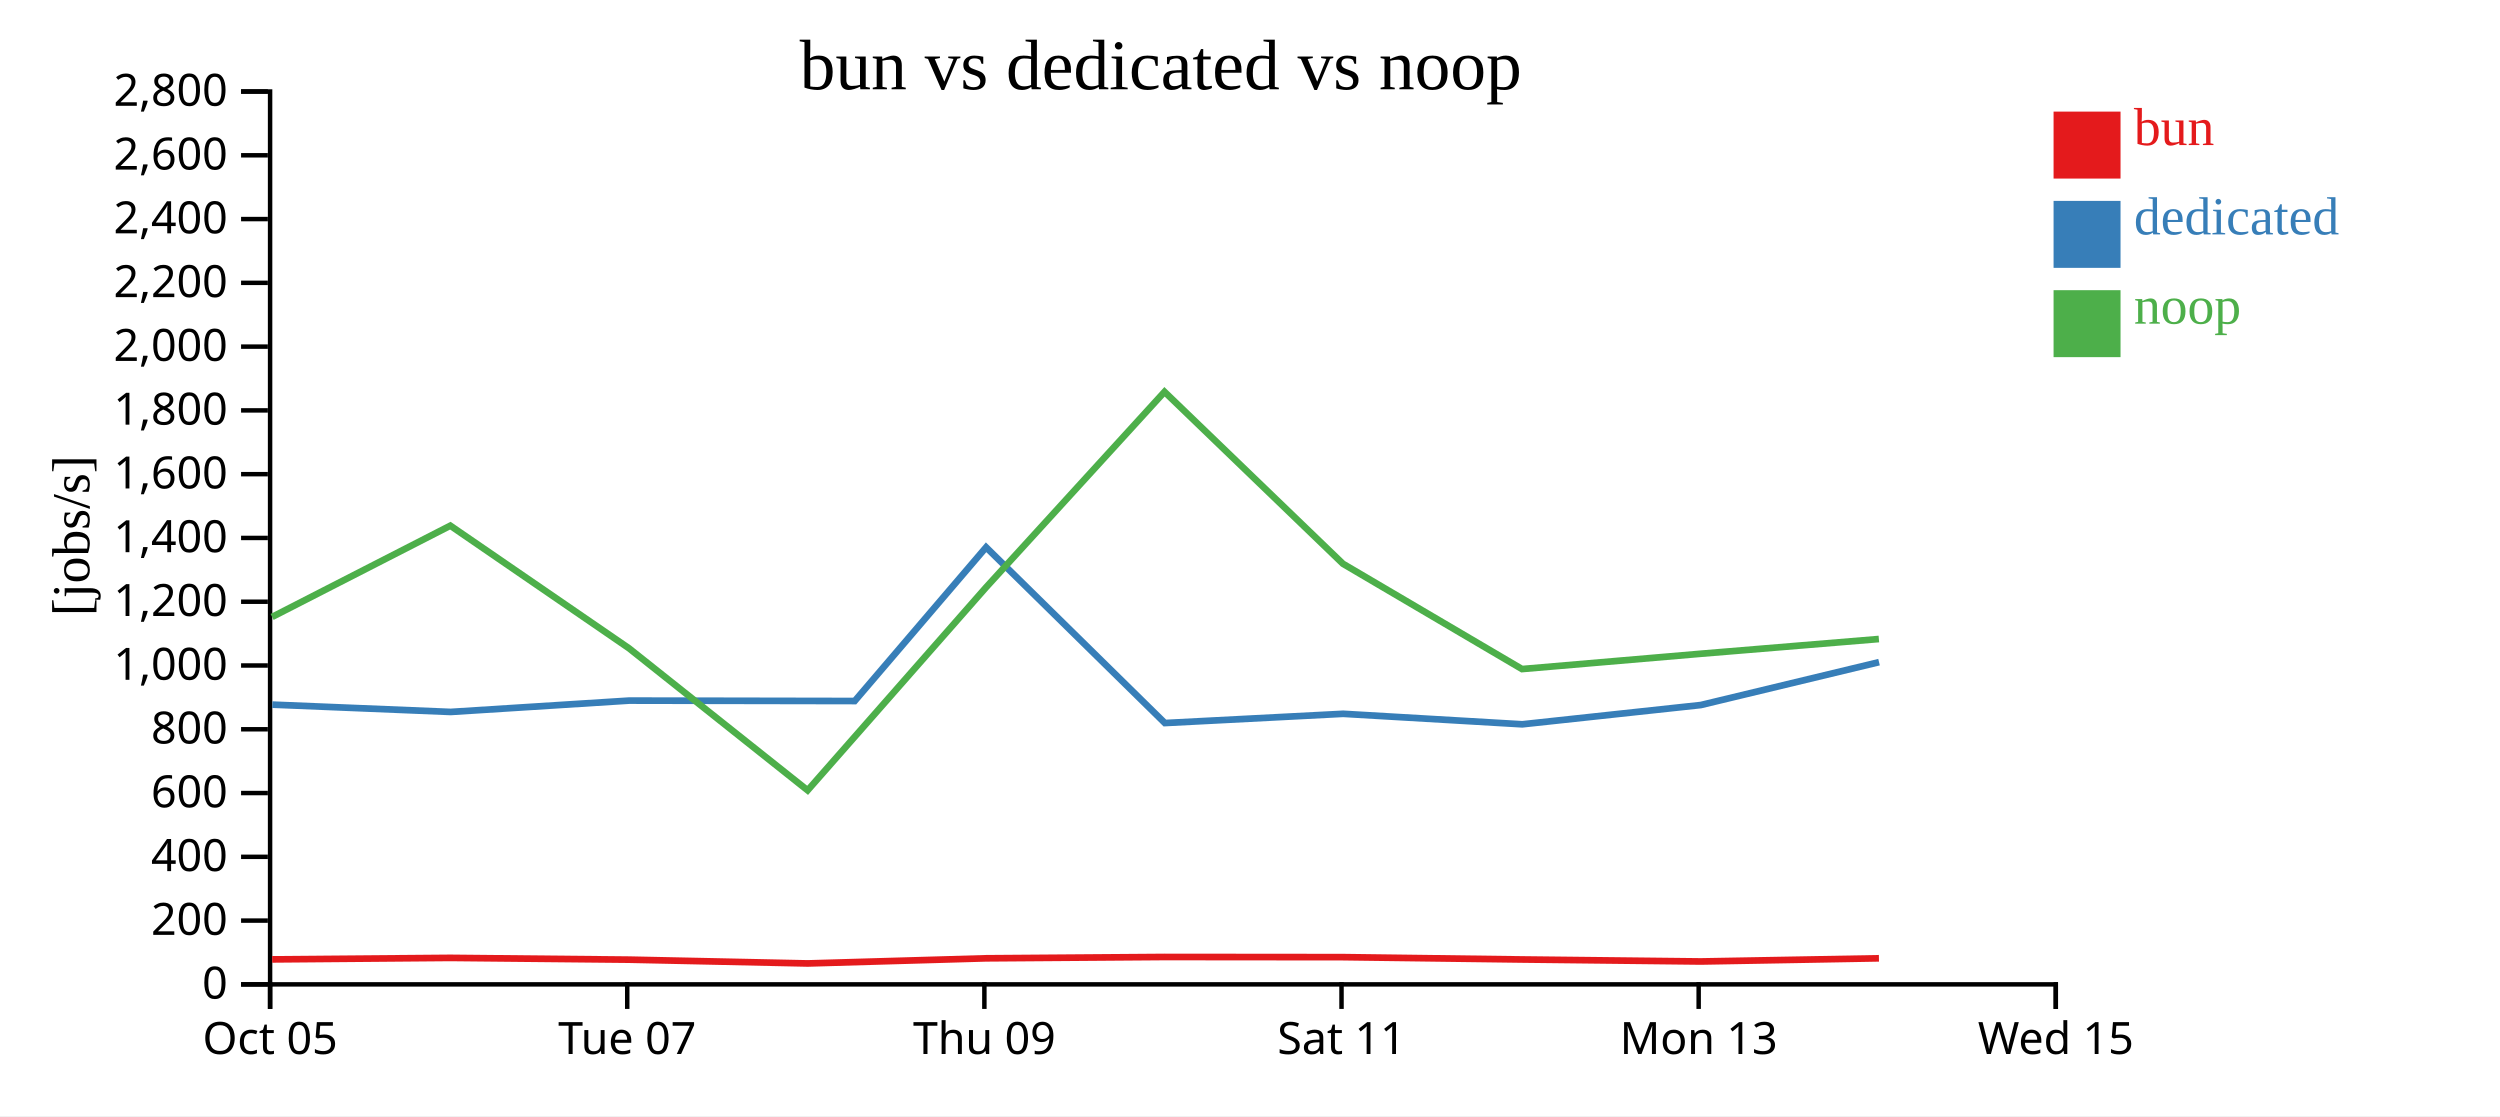
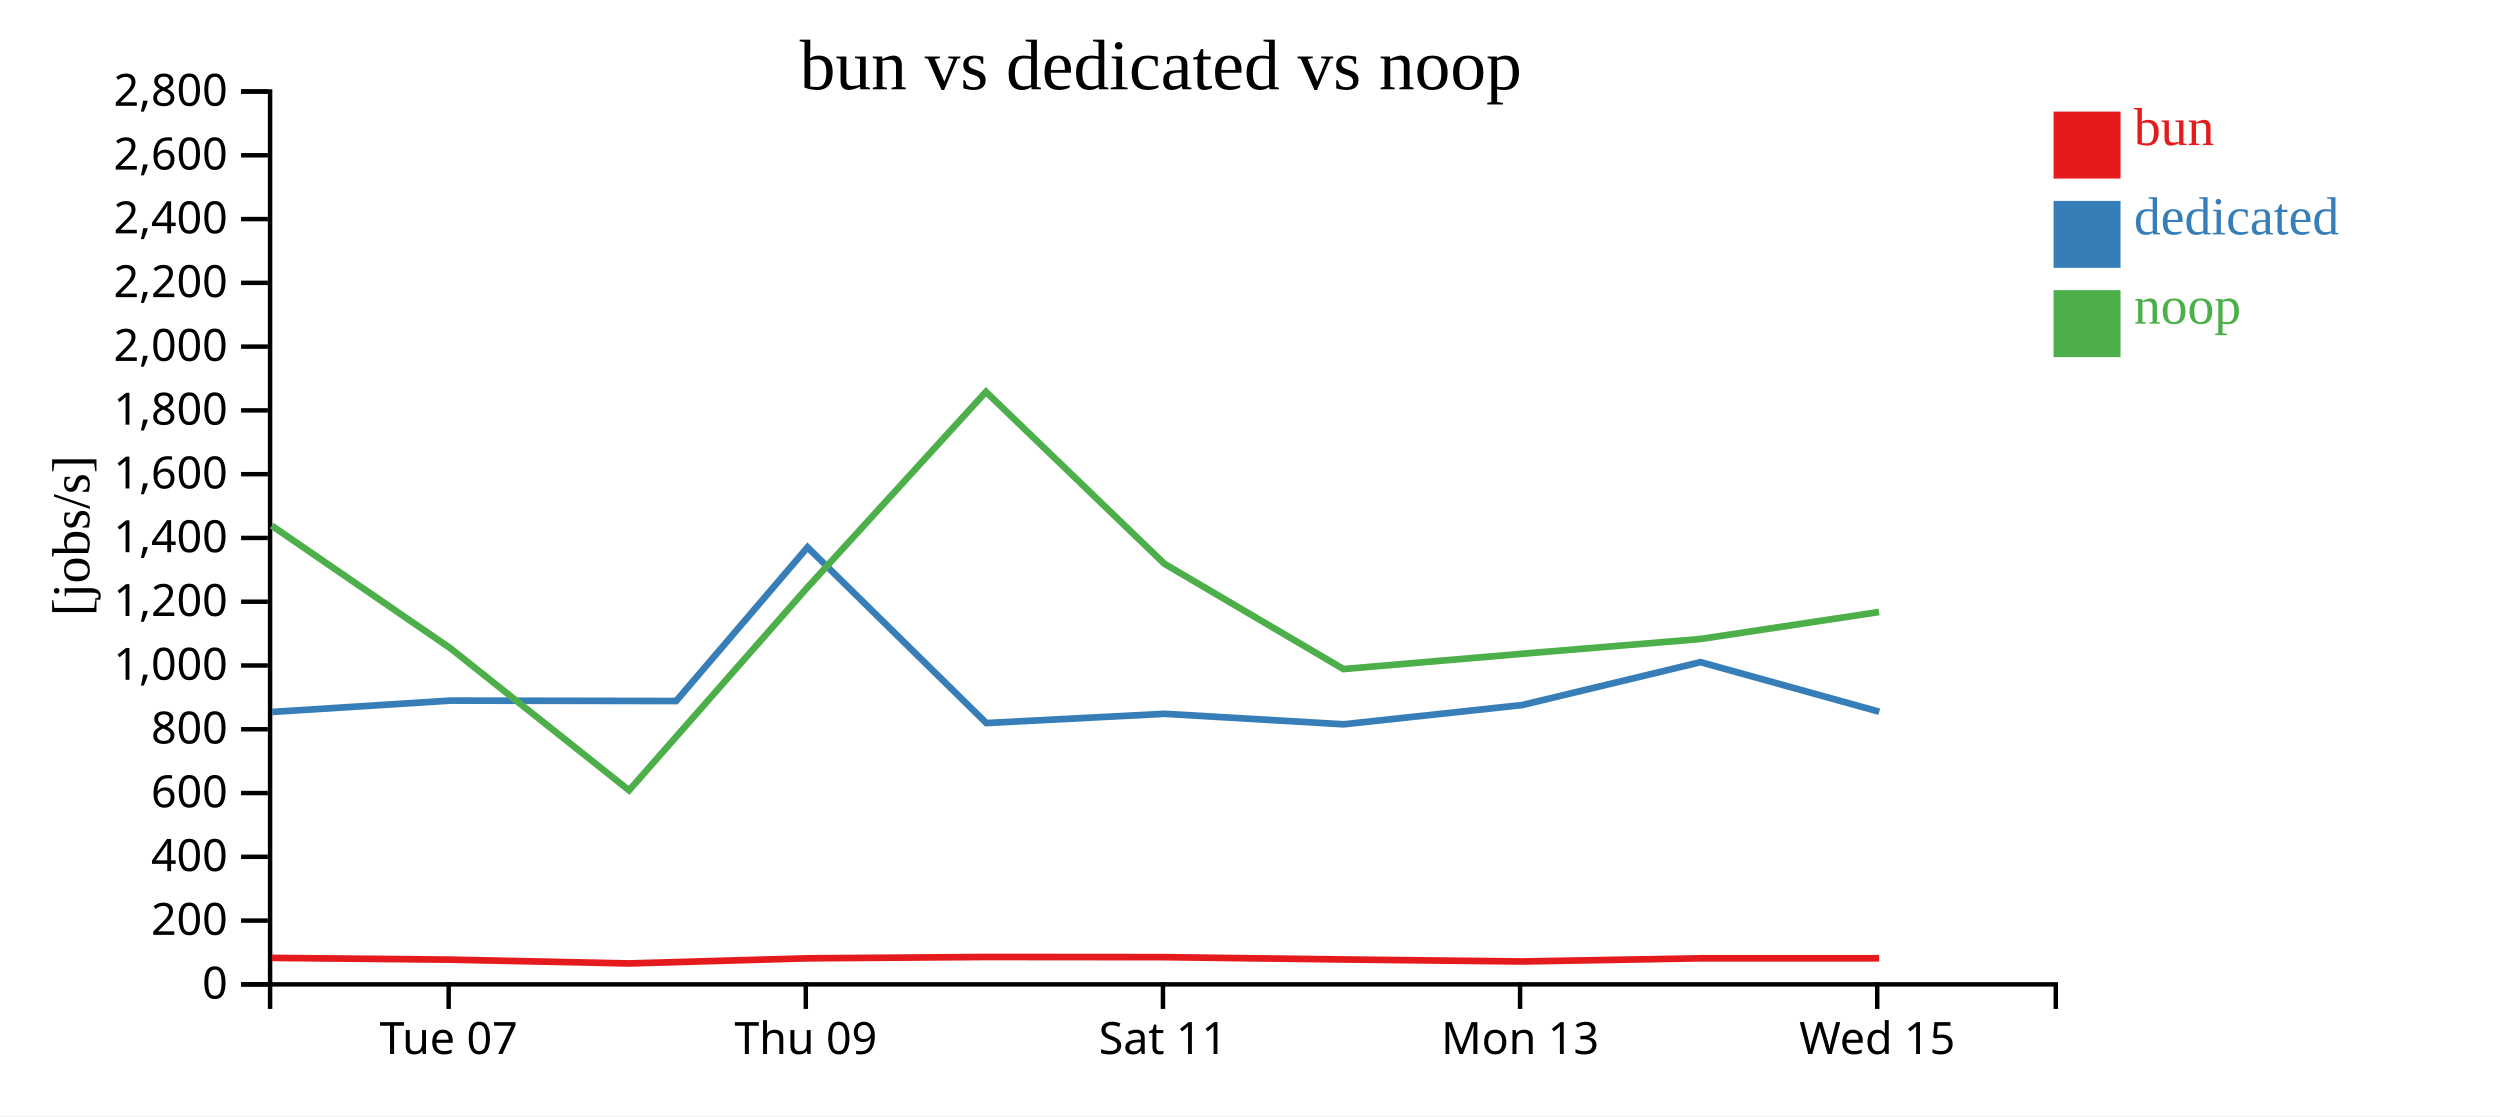
<svg xmlns="http://www.w3.org/2000/svg" width="560" height="250">
  <rect width="100%" height="100%" fill="white" />
  <g transform="translate(60,20)">
    <g transform="translate(0,200)" fill="none" font-size="10" font-family="sans-serif" text-anchor="middle">
      <path class="domain" stroke="currentColor" d="M0.5,6V0.5H400.5V6" />
-       <g class="tick" opacity="1" transform="translate(0.5,0)">
-         <line stroke="currentColor" y2="6" />
-         <text fill="currentColor" y="9" dy="0.71em">Oct 05</text>
-       </g>
-       <g class="tick" opacity="1" transform="translate(80.5,0)">
+       <g class="tick" opacity="1" transform="translate(40.5,0)">
        <line stroke="currentColor" y2="6" />
        <text fill="currentColor" y="9" dy="0.71em">Tue 07</text>
      </g>
-       <g class="tick" opacity="1" transform="translate(160.5,0)">
+       <g class="tick" opacity="1" transform="translate(120.5,0)">
        <line stroke="currentColor" y2="6" />
        <text fill="currentColor" y="9" dy="0.71em">Thu 09</text>
      </g>
-       <g class="tick" opacity="1" transform="translate(240.5,0)">
+       <g class="tick" opacity="1" transform="translate(200.5,0)">
        <line stroke="currentColor" y2="6" />
        <text fill="currentColor" y="9" dy="0.71em">Sat 11</text>
      </g>
-       <g class="tick" opacity="1" transform="translate(320.5,0)">
+       <g class="tick" opacity="1" transform="translate(280.5,0)">
        <line stroke="currentColor" y2="6" />
        <text fill="currentColor" y="9" dy="0.71em">Mon 13</text>
      </g>
-       <g class="tick" opacity="1" transform="translate(400.5,0)">
+       <g class="tick" opacity="1" transform="translate(360.5,0)">
        <line stroke="currentColor" y2="6" />
        <text fill="currentColor" y="9" dy="0.71em">Wed 15</text>
      </g>
    </g>
    <g fill="none" font-size="10" font-family="sans-serif" text-anchor="end">
      <path class="domain" stroke="currentColor" d="M-6,200.5H0.5V0.5H-6" />
      <g class="tick" opacity="1" transform="translate(0,200.5)">
        <line stroke="currentColor" x2="-6" />
        <text fill="currentColor" x="-9" dy="0.32em">0</text>
      </g>
      <g class="tick" opacity="1" transform="translate(0,186.2143)">
        <line stroke="currentColor" x2="-6" />
        <text fill="currentColor" x="-9" dy="0.32em">200</text>
      </g>
      <g class="tick" opacity="1" transform="translate(0,171.9286)">
        <line stroke="currentColor" x2="-6" />
        <text fill="currentColor" x="-9" dy="0.32em">400</text>
      </g>
      <g class="tick" opacity="1" transform="translate(0,157.6429)">
        <line stroke="currentColor" x2="-6" />
        <text fill="currentColor" x="-9" dy="0.32em">600</text>
      </g>
      <g class="tick" opacity="1" transform="translate(0,143.3571)">
        <line stroke="currentColor" x2="-6" />
        <text fill="currentColor" x="-9" dy="0.32em">800</text>
      </g>
      <g class="tick" opacity="1" transform="translate(0,129.0714)">
        <line stroke="currentColor" x2="-6" />
        <text fill="currentColor" x="-9" dy="0.32em">1,000</text>
      </g>
      <g class="tick" opacity="1" transform="translate(0,114.7857)">
        <line stroke="currentColor" x2="-6" />
        <text fill="currentColor" x="-9" dy="0.32em">1,200</text>
      </g>
      <g class="tick" opacity="1" transform="translate(0,100.5)">
        <line stroke="currentColor" x2="-6" />
        <text fill="currentColor" x="-9" dy="0.32em">1,400</text>
      </g>
      <g class="tick" opacity="1" transform="translate(0,86.21429)">
        <line stroke="currentColor" x2="-6" />
        <text fill="currentColor" x="-9" dy="0.32em">1,600</text>
      </g>
      <g class="tick" opacity="1" transform="translate(0,71.92857)">
        <line stroke="currentColor" x2="-6" />
        <text fill="currentColor" x="-9" dy="0.32em">1,800</text>
      </g>
      <g class="tick" opacity="1" transform="translate(0,57.64286)">
        <line stroke="currentColor" x2="-6" />
        <text fill="currentColor" x="-9" dy="0.32em">2,000</text>
      </g>
      <g class="tick" opacity="1" transform="translate(0,43.35714)">
        <line stroke="currentColor" x2="-6" />
        <text fill="currentColor" x="-9" dy="0.32em">2,200</text>
      </g>
      <g class="tick" opacity="1" transform="translate(0,29.07143)">
        <line stroke="currentColor" x2="-6" />
        <text fill="currentColor" x="-9" dy="0.32em">2,400</text>
      </g>
      <g class="tick" opacity="1" transform="translate(0,14.78571)">
        <line stroke="currentColor" x2="-6" />
        <text fill="currentColor" x="-9" dy="0.32em">2,600</text>
      </g>
      <g class="tick" opacity="1" transform="translate(0,0.5)">
        <line stroke="currentColor" x2="-6" />
        <text fill="currentColor" x="-9" dy="0.32em">2,800</text>
      </g>
    </g>
    <text text-anchor="middle" style="font-size: 12px" transform="rotate(-90)" y="-40" x="-100">[jobs/s]</text>
    <text text-anchor="middle" style="font-size: 16px" y="0" x="200">bun vs dedicated vs noop</text>
-     <path class="line" fill="none" stroke="#e41a1c" stroke-width="1.5" d="M0.965,194.902L40.887,194.567L80.889,194.963L120.924,195.812L160.88,194.662L200.861,194.364L240.828,194.401L280.945,194.924L320.988,195.372L360.88,194.659" />
-     <path class="line" fill="none" stroke="#377eb8" stroke-width="1.5" d="M1,137.838L40.939,139.475L80.917,136.936L131.451,137.029L160.885,102.591L200.935,141.962L240.868,139.893L280.985,142.244L320.985,137.927L360.906,128.32" />
-     <path class="line" fill="none" stroke="#4daf4a" stroke-width="1.5" d="M0.952,118.195L40.875,97.751L80.875,125.203L120.909,157.032L160.867,111.579L200.849,67.768L240.815,106.281L280.931,129.868L320.974,126.44L360.867,123.139" />
+     <path class="line" fill="none" stroke="#e41a1c" stroke-width="1.5" d="M0.887,194.567L40.889,194.963L80.924,195.812L120.88,194.662L160.861,194.364L200.828,194.401L240.945,194.924L280.988,195.372L320.88,194.659L360.925,194.656" />
+     <path class="line" fill="none" stroke="#377eb8" stroke-width="1.5" d="M0.939,139.475L40.917,136.936L91.451,137.029L120.885,102.591L160.935,141.962L200.868,139.893L240.985,142.244L280.985,137.927L320.906,128.32L360.953,139.426" />
+     <path class="line" fill="none" stroke="#4daf4a" stroke-width="1.5" d="M0.875,97.751L40.875,125.203L80.909,157.032L120.867,111.579L160.849,67.768L200.815,106.281L240.931,129.868L280.974,126.44L320.867,123.139L360.912,117.085" />
    <rect class="dot" x="400" y="5" width="15" height="15" style="fill: #e41a1c;" />
    <rect class="dot" x="400" y="25" width="15" height="15" style="fill: #377eb8;" />
    <rect class="dot" x="400" y="45" width="15" height="15" style="fill: #4daf4a;" />
    <text class="label" x="418" y="12.5" style="fill: #e41a1c; alignment-baseline: middle;" text-anchor="left">bun</text>
    <text class="label" x="418" y="32.5" style="fill: #377eb8; alignment-baseline: middle;" text-anchor="left">dedicated</text>
    <text class="label" x="418" y="52.5" style="fill: #4daf4a; alignment-baseline: middle;" text-anchor="left">noop</text>
  </g>
</svg>
